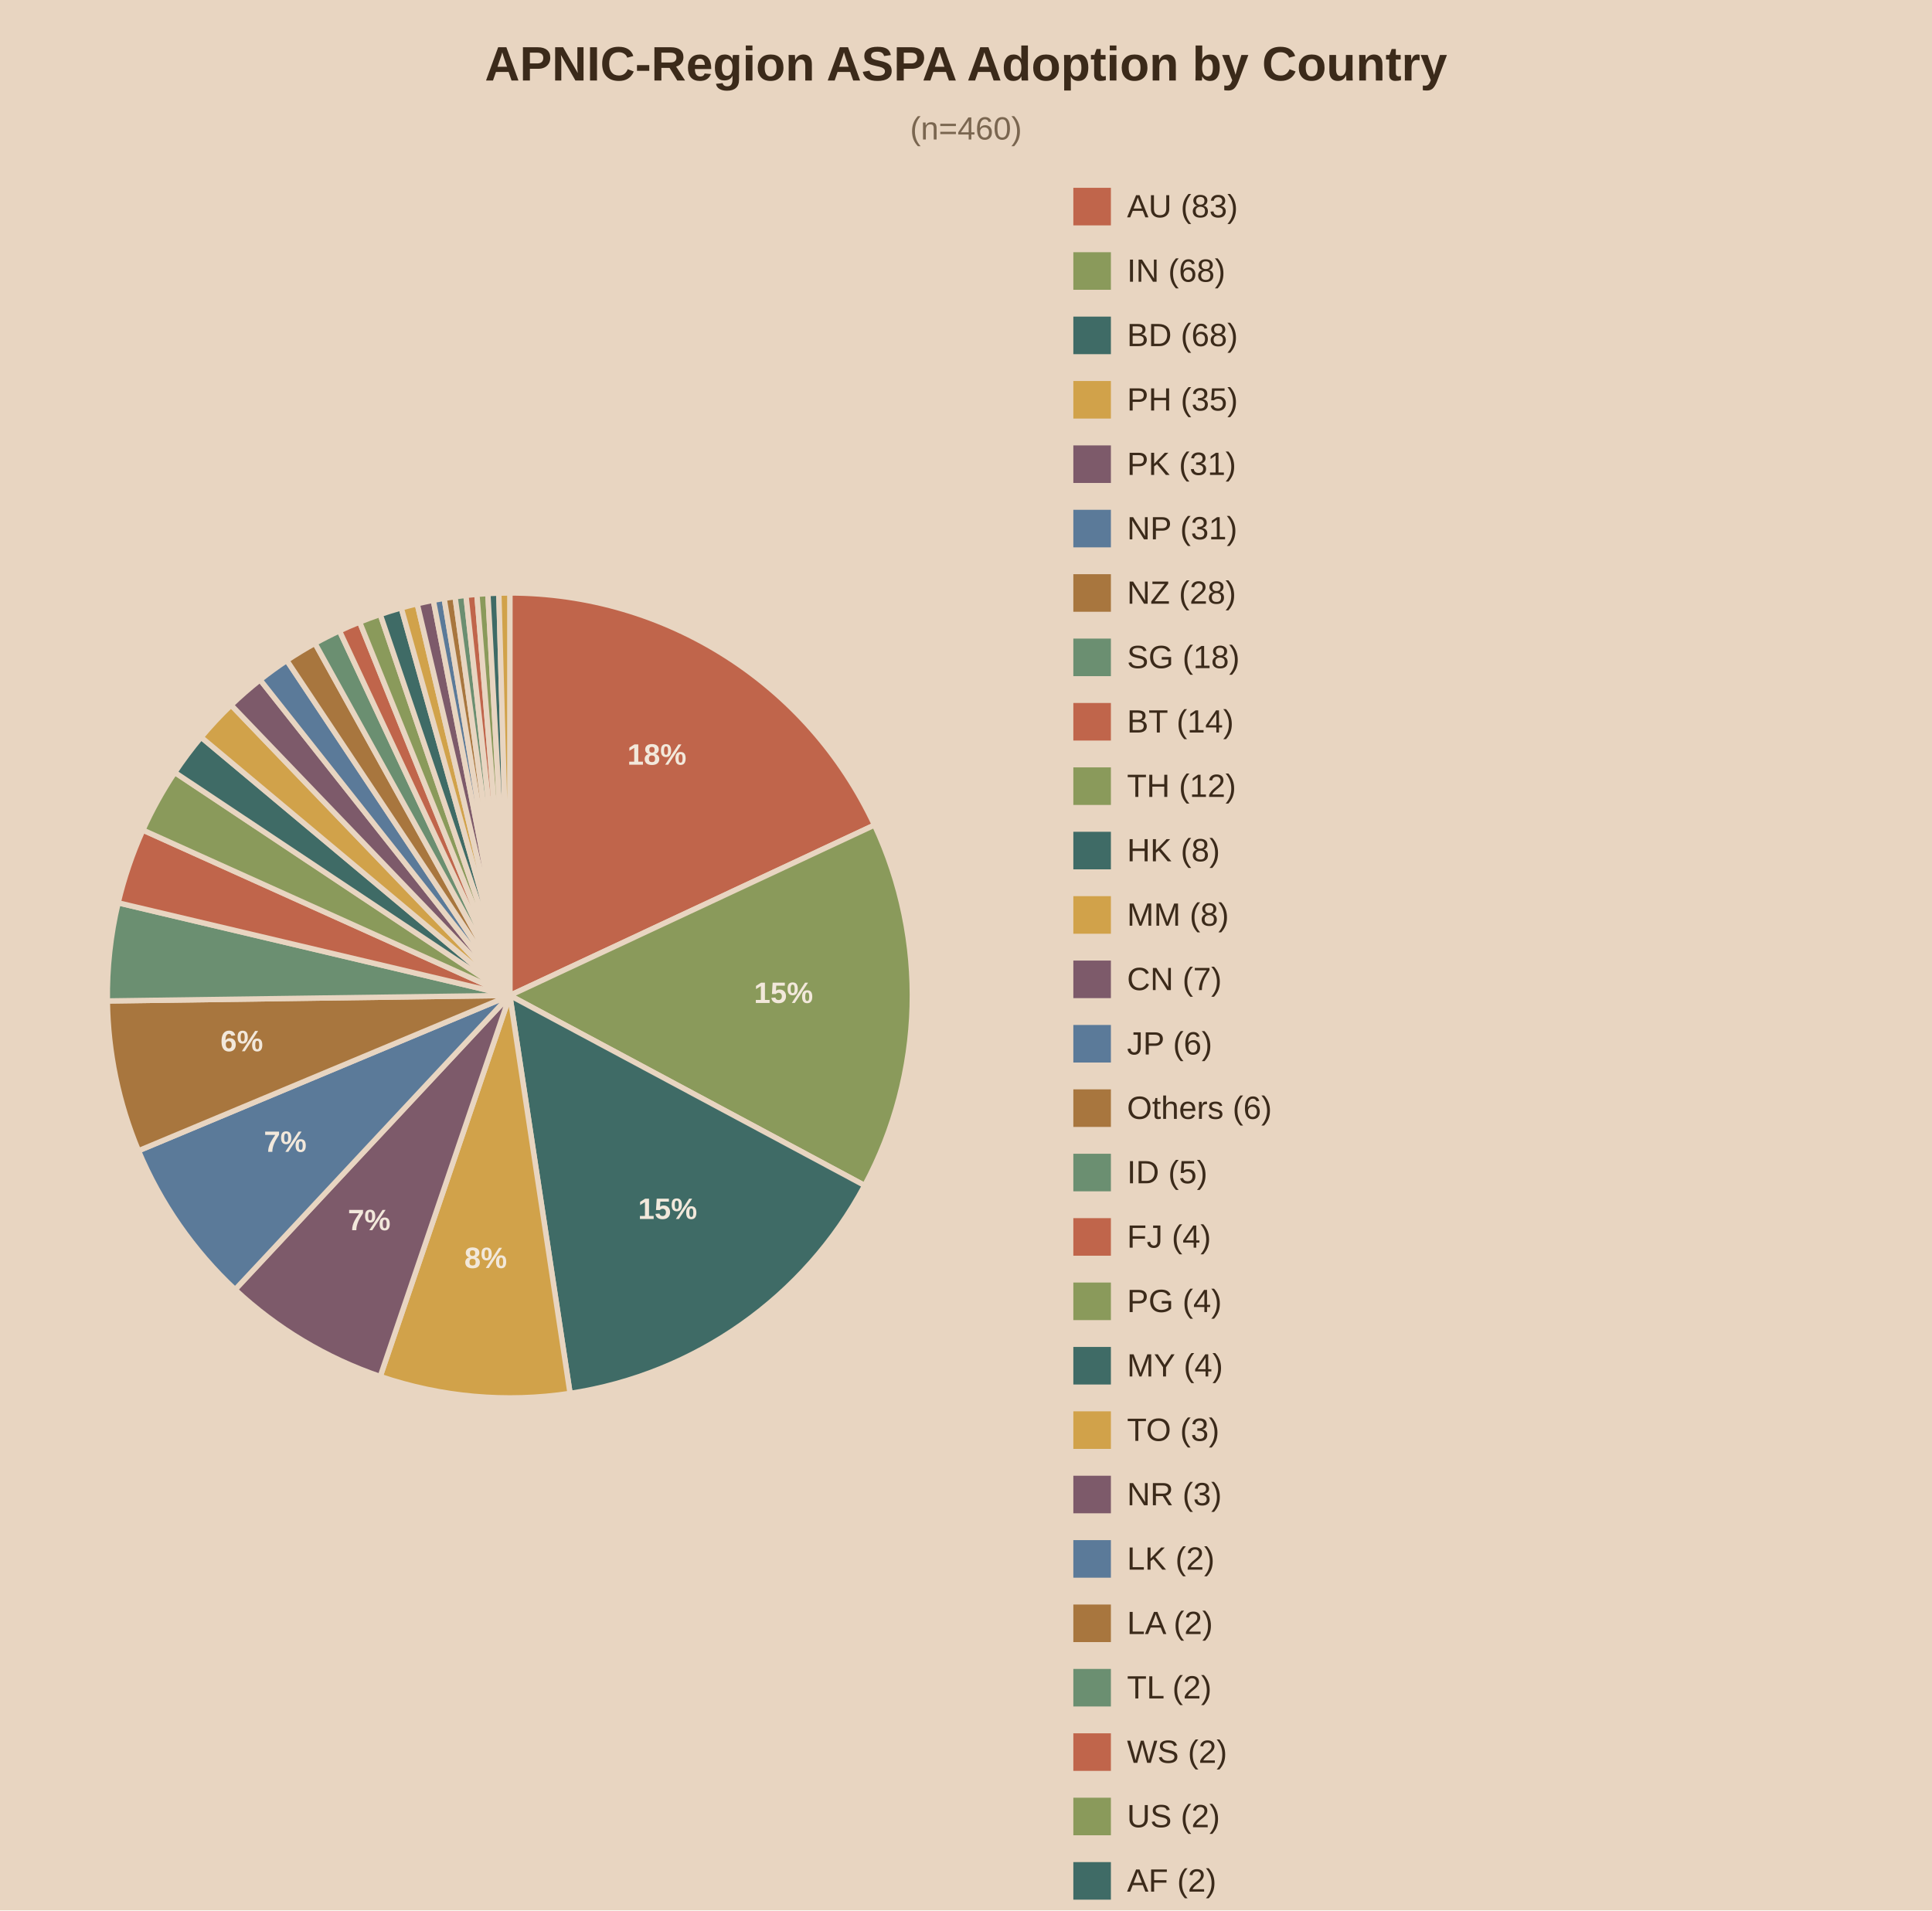
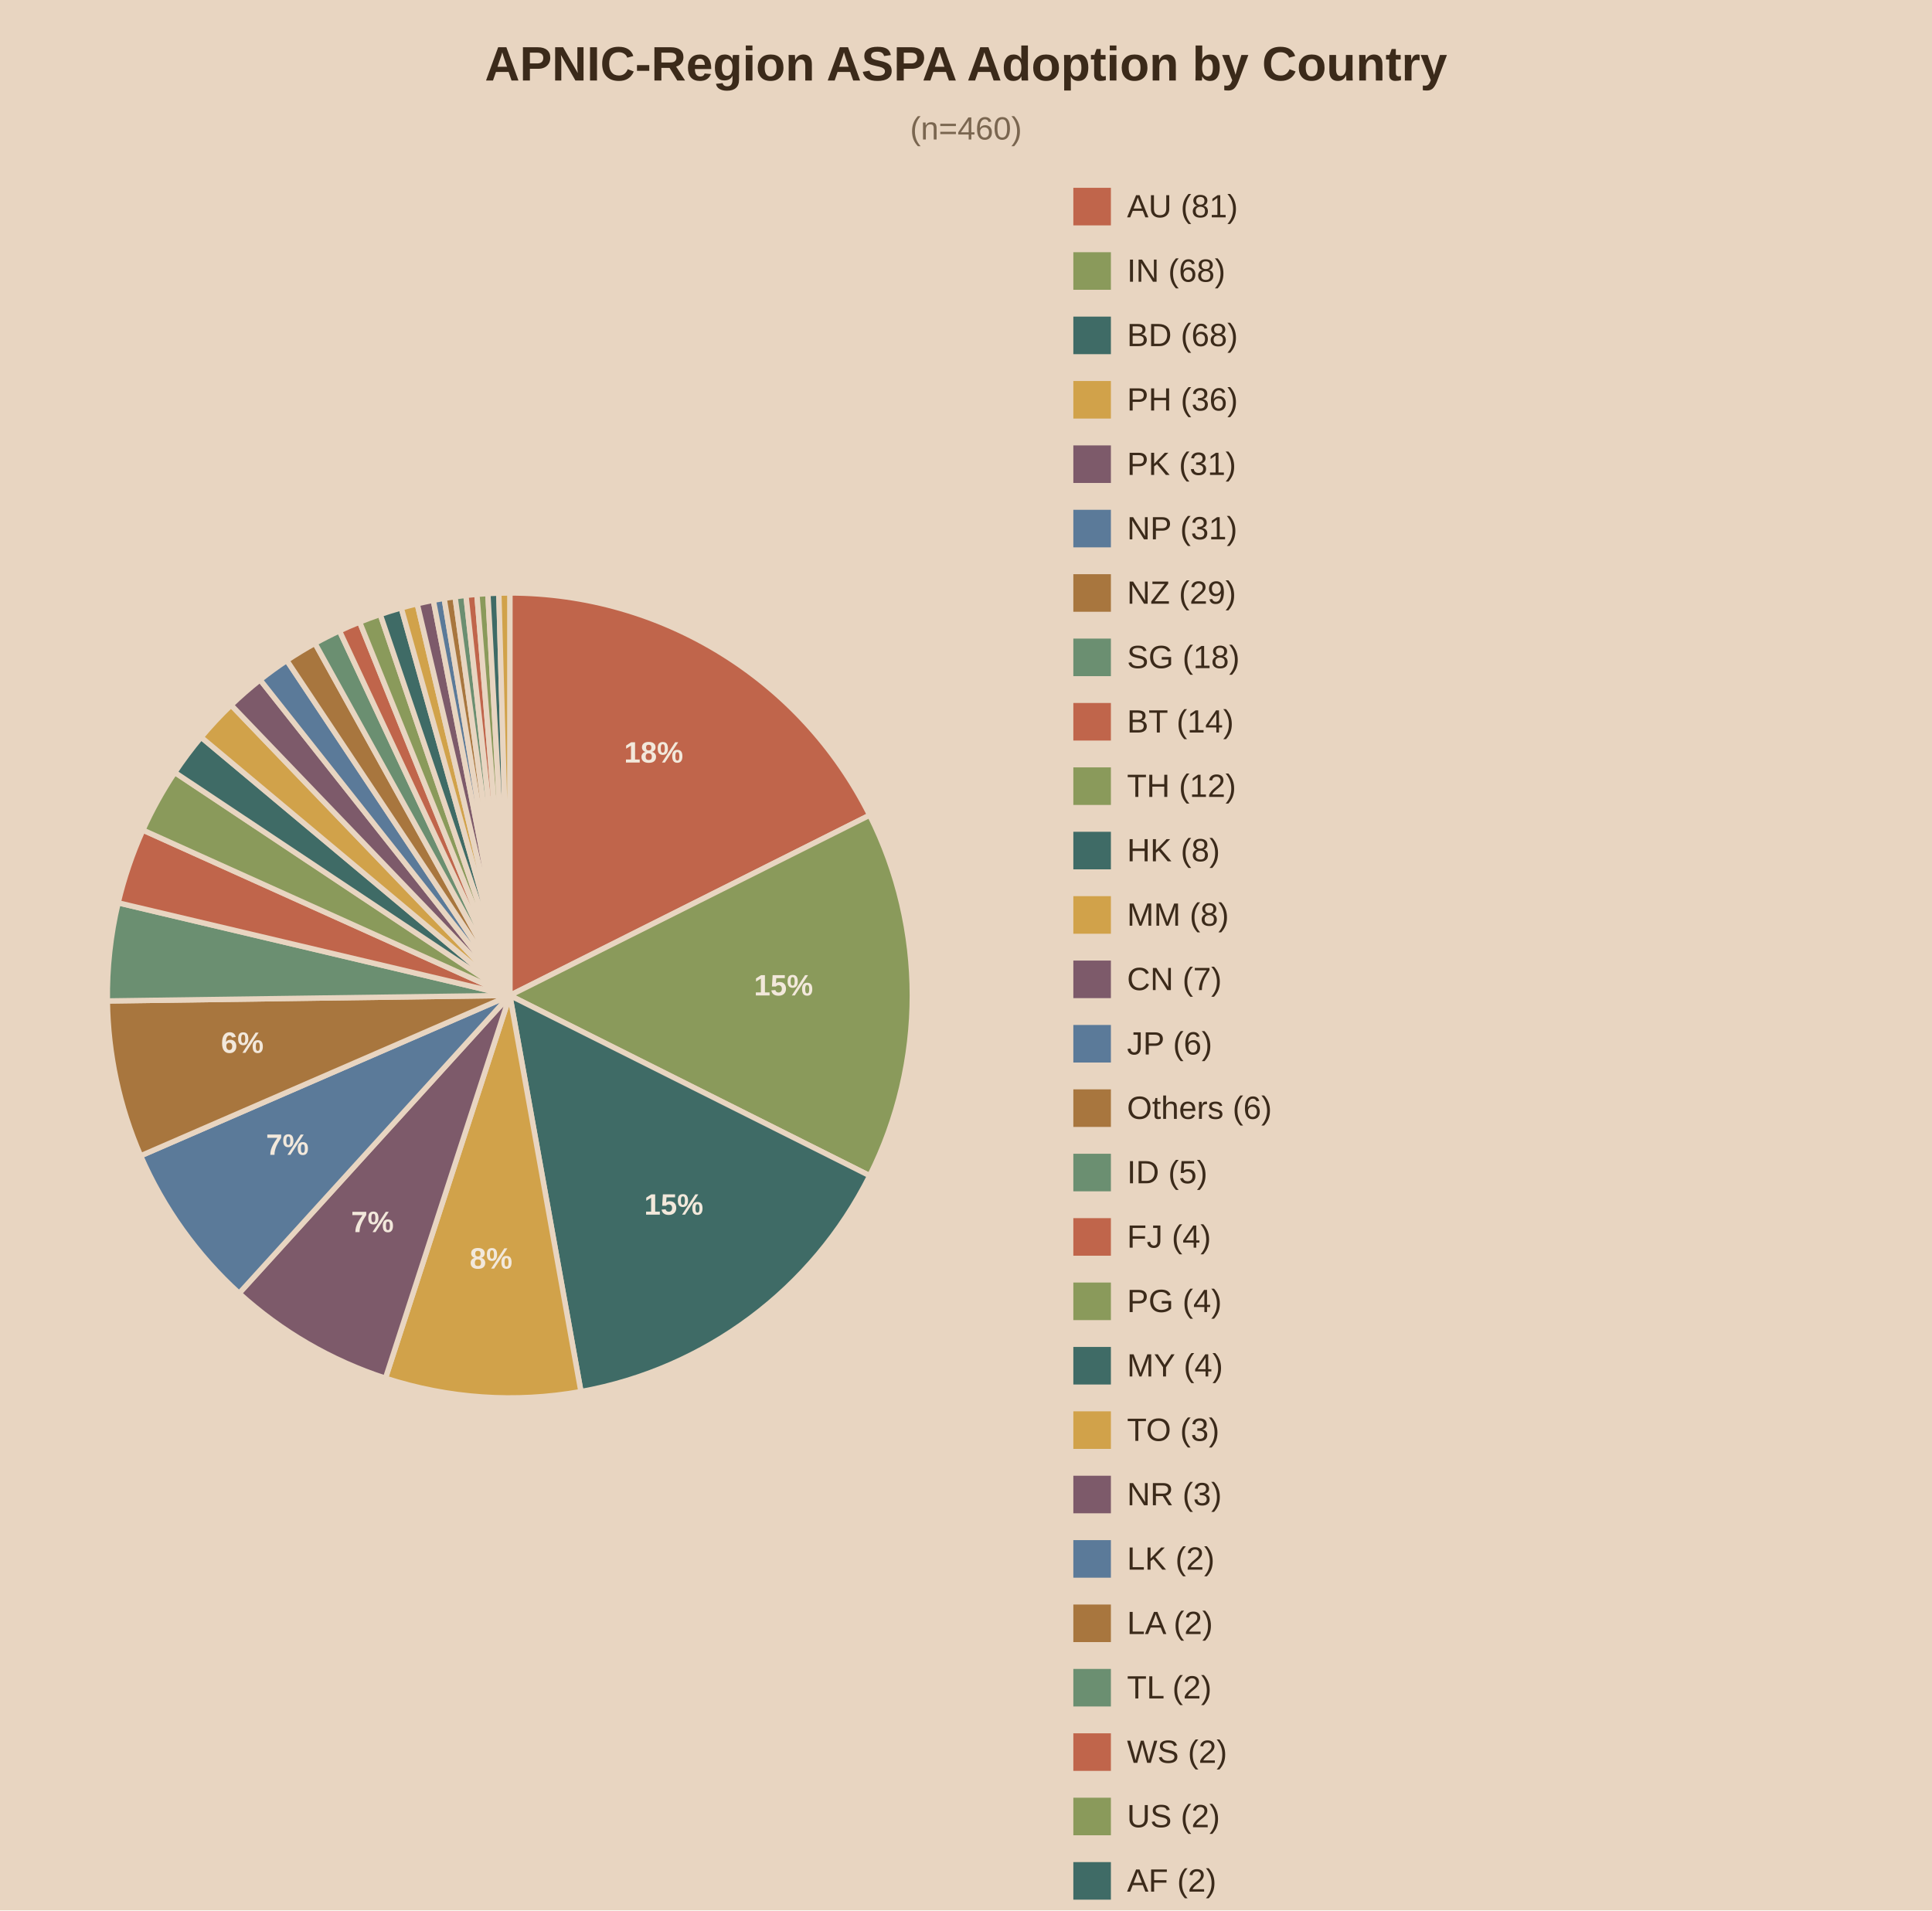
<svg xmlns="http://www.w3.org/2000/svg" viewBox="0 0 720 712">
  <rect width="720" height="712" fill="#e8d5c1" />
  <text x="360.0" y="30" text-anchor="middle" font-family="Arial" font-size="18" font-weight="bold" fill="#3b2a1a">APNIC-Region ASPA Adoption by Country</text>
  <text x="360.0" y="52" text-anchor="middle" font-family="Arial" font-size="12" fill="#7a6650">(n=460)</text>
-   <path d="M190,371.0 L190.00,221.00 A150,150 0 0,1 325.90,307.50 Z" fill="#c0654b" stroke="#e8d5c1" stroke-width="2" />
-   <text x="244.8" y="285.0" text-anchor="middle" font-family="Arial" font-size="11" font-weight="bold" fill="#f2e8db">18%</text>
-   <path d="M190,371.0 L325.90,307.50 A150,150 0 0,1 322.23,441.82 Z" fill="#8a9a5b" stroke="#e8d5c1" stroke-width="2" />
-   <text x="292.0" y="373.8" text-anchor="middle" font-family="Arial" font-size="11" font-weight="bold" fill="#f2e8db">15%</text>
-   <path d="M190,371.0 L322.23,441.82 A150,150 0 0,1 212.45,519.31 Z" fill="#3f6b66" stroke="#e8d5c1" stroke-width="2" />
-   <text x="248.8" y="454.3" text-anchor="middle" font-family="Arial" font-size="11" font-weight="bold" fill="#f2e8db">15%</text>
-   <path d="M190,371.0 L212.45,519.31 A150,150 0 0,1 141.70,513.01 Z" fill="#d1a24a" stroke="#e8d5c1" stroke-width="2" />
-   <text x="181.0" y="472.6" text-anchor="middle" font-family="Arial" font-size="11" font-weight="bold" fill="#f2e8db">8%</text>
-   <path d="M190,371.0 L141.70,513.01 A150,150 0 0,1 87.62,480.63 Z" fill="#7d5a6a" stroke="#e8d5c1" stroke-width="2" />
-   <text x="137.6" y="458.5" text-anchor="middle" font-family="Arial" font-size="11" font-weight="bold" fill="#f2e8db">7%</text>
-   <path d="M190,371.0 L87.62,480.63 A150,150 0 0,1 51.61,428.88 Z" fill="#5b7a99" stroke="#e8d5c1" stroke-width="2" />
-   <text x="106.3" y="429.3" text-anchor="middle" font-family="Arial" font-size="11" font-weight="bold" fill="#f2e8db">7%</text>
-   <path d="M190,371.0 L51.61,428.88 A150,150 0 0,1 40.01,373.05 Z" fill="#a8763e" stroke="#e8d5c1" stroke-width="2" />
-   <text x="90.1" y="391.8" text-anchor="middle" font-family="Arial" font-size="11" font-weight="bold" fill="#f2e8db">6%</text>
+   <path d="M190,371.0 L190.00,221.00 A150,150 0 0,1 324.11,303.82 Z" fill="#c0654b" stroke="#e8d5c1" stroke-width="2" />
+   <text x="243.6" y="284.2" text-anchor="middle" font-family="Arial" font-size="11" font-weight="bold" fill="#f2e8db">18%</text>
+   <path d="M190,371.0 L324.11,303.82 A150,150 0 0,1 324.11,438.18 Z" fill="#8a9a5b" stroke="#e8d5c1" stroke-width="2" />
+   <text x="292.0" y="371.0" text-anchor="middle" font-family="Arial" font-size="11" font-weight="bold" fill="#f2e8db">15%</text>
+   <path d="M190,371.0 L324.11,438.18 A150,150 0 0,1 216.50,518.64 Z" fill="#3f6b66" stroke="#e8d5c1" stroke-width="2" />
+   <text x="251.1" y="452.7" text-anchor="middle" font-family="Arial" font-size="11" font-weight="bold" fill="#f2e8db">15%</text>
+   <path d="M190,371.0 L216.50,518.64 A150,150 0 0,1 143.65,513.66 Z" fill="#d1a24a" stroke="#e8d5c1" stroke-width="2" />
+   <text x="183.0" y="472.8" text-anchor="middle" font-family="Arial" font-size="11" font-weight="bold" fill="#f2e8db">8%</text>
+   <path d="M190,371.0 L143.65,513.66 A150,150 0 0,1 89.12,482.01 Z" fill="#7d5a6a" stroke="#e8d5c1" stroke-width="2" />
+   <text x="138.8" y="459.2" text-anchor="middle" font-family="Arial" font-size="11" font-weight="bold" fill="#f2e8db">7%</text>
+   <path d="M190,371.0 L89.12,482.01 A150,150 0 0,1 52.42,430.76 Z" fill="#5b7a99" stroke="#e8d5c1" stroke-width="2" />
+   <text x="107.1" y="430.4" text-anchor="middle" font-family="Arial" font-size="11" font-weight="bold" fill="#f2e8db">7%</text>
+   <path d="M190,371.0 L52.42,430.76 A150,150 0 0,1 40.01,373.05 Z" fill="#a8763e" stroke="#e8d5c1" stroke-width="2" />
+   <text x="90.3" y="392.4" text-anchor="middle" font-family="Arial" font-size="11" font-weight="bold" fill="#f2e8db">6%</text>
  <path d="M190,371.0 L40.01,373.05 A150,150 0 0,1 44.03,336.48 Z" fill="#6b8f71" stroke="#e8d5c1" stroke-width="2" />
  <path d="M190,371.0 L44.03,336.48 A150,150 0 0,1 53.25,309.37 Z" fill="#c0654b" stroke="#e8d5c1" stroke-width="2" />
  <path d="M190,371.0 L53.25,309.37 A150,150 0 0,1 65.14,287.88 Z" fill="#8a9a5b" stroke="#e8d5c1" stroke-width="2" />
  <path d="M190,371.0 L65.14,287.88 A150,150 0 0,1 74.95,274.76 Z" fill="#3f6b66" stroke="#e8d5c1" stroke-width="2" />
  <path d="M190,371.0 L74.95,274.76 A150,150 0 0,1 86.13,262.78 Z" fill="#d1a24a" stroke="#e8d5c1" stroke-width="2" />
  <path d="M190,371.0 L86.13,262.78 A150,150 0 0,1 96.93,253.36 Z" fill="#7d5a6a" stroke="#e8d5c1" stroke-width="2" />
  <path d="M190,371.0 L96.93,253.36 A150,150 0 0,1 106.88,246.14 Z" fill="#5b7a99" stroke="#e8d5c1" stroke-width="2" />
  <path d="M190,371.0 L106.88,246.14 A150,150 0 0,1 117.38,239.75 Z" fill="#a8763e" stroke="#e8d5c1" stroke-width="2" />
  <path d="M190,371.0 L117.38,239.75 A150,150 0 0,1 126.50,235.10 Z" fill="#6b8f71" stroke="#e8d5c1" stroke-width="2" />
  <path d="M190,371.0 L126.50,235.10 A150,150 0 0,1 134.02,231.84 Z" fill="#c0654b" stroke="#e8d5c1" stroke-width="2" />
  <path d="M190,371.0 L134.02,231.84 A150,150 0 0,1 141.70,228.99 Z" fill="#8a9a5b" stroke="#e8d5c1" stroke-width="2" />
  <path d="M190,371.0 L141.70,228.99 A150,150 0 0,1 149.53,226.56 Z" fill="#3f6b66" stroke="#e8d5c1" stroke-width="2" />
  <path d="M190,371.0 L149.53,226.56 A150,150 0 0,1 155.48,225.03 Z" fill="#d1a24a" stroke="#e8d5c1" stroke-width="2" />
  <path d="M190,371.0 L155.48,225.03 A150,150 0 0,1 161.49,223.73 Z" fill="#7d5a6a" stroke="#e8d5c1" stroke-width="2" />
  <path d="M190,371.0 L161.49,223.73 A150,150 0 0,1 165.52,223.01 Z" fill="#5b7a99" stroke="#e8d5c1" stroke-width="2" />
  <path d="M190,371.0 L165.52,223.01 A150,150 0 0,1 169.58,222.40 Z" fill="#a8763e" stroke="#e8d5c1" stroke-width="2" />
  <path d="M190,371.0 L169.58,222.40 A150,150 0 0,1 173.64,221.89 Z" fill="#6b8f71" stroke="#e8d5c1" stroke-width="2" />
  <path d="M190,371.0 L173.64,221.89 A150,150 0 0,1 177.72,221.50 Z" fill="#c0654b" stroke="#e8d5c1" stroke-width="2" />
  <path d="M190,371.0 L177.72,221.50 A150,150 0 0,1 181.81,221.22 Z" fill="#8a9a5b" stroke="#e8d5c1" stroke-width="2" />
  <path d="M190,371.0 L181.81,221.22 A150,150 0 0,1 185.90,221.06 Z" fill="#3f6b66" stroke="#e8d5c1" stroke-width="2" />
  <path d="M190,371.0 L185.90,221.06 A150,150 0 0,1 190.00,221.00 Z" fill="#d1a24a" stroke="#e8d5c1" stroke-width="2" />
  <rect x="400" y="70" width="14" height="14" fill="#c0654b" />
-   <text x="420" y="81" font-family="Arial" font-size="12" fill="#3b2a1a">AU (83)</text>
+   <text x="420" y="81" font-family="Arial" font-size="12" fill="#3b2a1a">AU (81)</text>
  <rect x="400" y="94" width="14" height="14" fill="#8a9a5b" />
  <text x="420" y="105" font-family="Arial" font-size="12" fill="#3b2a1a">IN (68)</text>
  <rect x="400" y="118" width="14" height="14" fill="#3f6b66" />
  <text x="420" y="129" font-family="Arial" font-size="12" fill="#3b2a1a">BD (68)</text>
  <rect x="400" y="142" width="14" height="14" fill="#d1a24a" />
-   <text x="420" y="153" font-family="Arial" font-size="12" fill="#3b2a1a">PH (35)</text>
+   <text x="420" y="153" font-family="Arial" font-size="12" fill="#3b2a1a">PH (36)</text>
  <rect x="400" y="166" width="14" height="14" fill="#7d5a6a" />
  <text x="420" y="177" font-family="Arial" font-size="12" fill="#3b2a1a">PK (31)</text>
  <rect x="400" y="190" width="14" height="14" fill="#5b7a99" />
  <text x="420" y="201" font-family="Arial" font-size="12" fill="#3b2a1a">NP (31)</text>
  <rect x="400" y="214" width="14" height="14" fill="#a8763e" />
-   <text x="420" y="225" font-family="Arial" font-size="12" fill="#3b2a1a">NZ (28)</text>
+   <text x="420" y="225" font-family="Arial" font-size="12" fill="#3b2a1a">NZ (29)</text>
  <rect x="400" y="238" width="14" height="14" fill="#6b8f71" />
  <text x="420" y="249" font-family="Arial" font-size="12" fill="#3b2a1a">SG (18)</text>
  <rect x="400" y="262" width="14" height="14" fill="#c0654b" />
  <text x="420" y="273" font-family="Arial" font-size="12" fill="#3b2a1a">BT (14)</text>
  <rect x="400" y="286" width="14" height="14" fill="#8a9a5b" />
  <text x="420" y="297" font-family="Arial" font-size="12" fill="#3b2a1a">TH (12)</text>
  <rect x="400" y="310" width="14" height="14" fill="#3f6b66" />
  <text x="420" y="321" font-family="Arial" font-size="12" fill="#3b2a1a">HK (8)</text>
  <rect x="400" y="334" width="14" height="14" fill="#d1a24a" />
  <text x="420" y="345" font-family="Arial" font-size="12" fill="#3b2a1a">MM (8)</text>
  <rect x="400" y="358" width="14" height="14" fill="#7d5a6a" />
  <text x="420" y="369" font-family="Arial" font-size="12" fill="#3b2a1a">CN (7)</text>
  <rect x="400" y="382" width="14" height="14" fill="#5b7a99" />
  <text x="420" y="393" font-family="Arial" font-size="12" fill="#3b2a1a">JP (6)</text>
  <rect x="400" y="406" width="14" height="14" fill="#a8763e" />
  <text x="420" y="417" font-family="Arial" font-size="12" fill="#3b2a1a">Others (6)</text>
  <rect x="400" y="430" width="14" height="14" fill="#6b8f71" />
  <text x="420" y="441" font-family="Arial" font-size="12" fill="#3b2a1a">ID (5)</text>
  <rect x="400" y="454" width="14" height="14" fill="#c0654b" />
  <text x="420" y="465" font-family="Arial" font-size="12" fill="#3b2a1a">FJ (4)</text>
  <rect x="400" y="478" width="14" height="14" fill="#8a9a5b" />
  <text x="420" y="489" font-family="Arial" font-size="12" fill="#3b2a1a">PG (4)</text>
  <rect x="400" y="502" width="14" height="14" fill="#3f6b66" />
  <text x="420" y="513" font-family="Arial" font-size="12" fill="#3b2a1a">MY (4)</text>
  <rect x="400" y="526" width="14" height="14" fill="#d1a24a" />
  <text x="420" y="537" font-family="Arial" font-size="12" fill="#3b2a1a">TO (3)</text>
  <rect x="400" y="550" width="14" height="14" fill="#7d5a6a" />
  <text x="420" y="561" font-family="Arial" font-size="12" fill="#3b2a1a">NR (3)</text>
  <rect x="400" y="574" width="14" height="14" fill="#5b7a99" />
  <text x="420" y="585" font-family="Arial" font-size="12" fill="#3b2a1a">LK (2)</text>
  <rect x="400" y="598" width="14" height="14" fill="#a8763e" />
  <text x="420" y="609" font-family="Arial" font-size="12" fill="#3b2a1a">LA (2)</text>
  <rect x="400" y="622" width="14" height="14" fill="#6b8f71" />
  <text x="420" y="633" font-family="Arial" font-size="12" fill="#3b2a1a">TL (2)</text>
  <rect x="400" y="646" width="14" height="14" fill="#c0654b" />
  <text x="420" y="657" font-family="Arial" font-size="12" fill="#3b2a1a">WS (2)</text>
  <rect x="400" y="670" width="14" height="14" fill="#8a9a5b" />
  <text x="420" y="681" font-family="Arial" font-size="12" fill="#3b2a1a">US (2)</text>
  <rect x="400" y="694" width="14" height="14" fill="#3f6b66" />
  <text x="420" y="705" font-family="Arial" font-size="12" fill="#3b2a1a">AF (2)</text>
  <rect x="400" y="718" width="14" height="14" fill="#d1a24a" />
  <text x="420" y="729" font-family="Arial" font-size="12" fill="#3b2a1a">KH (2)</text>
</svg>
